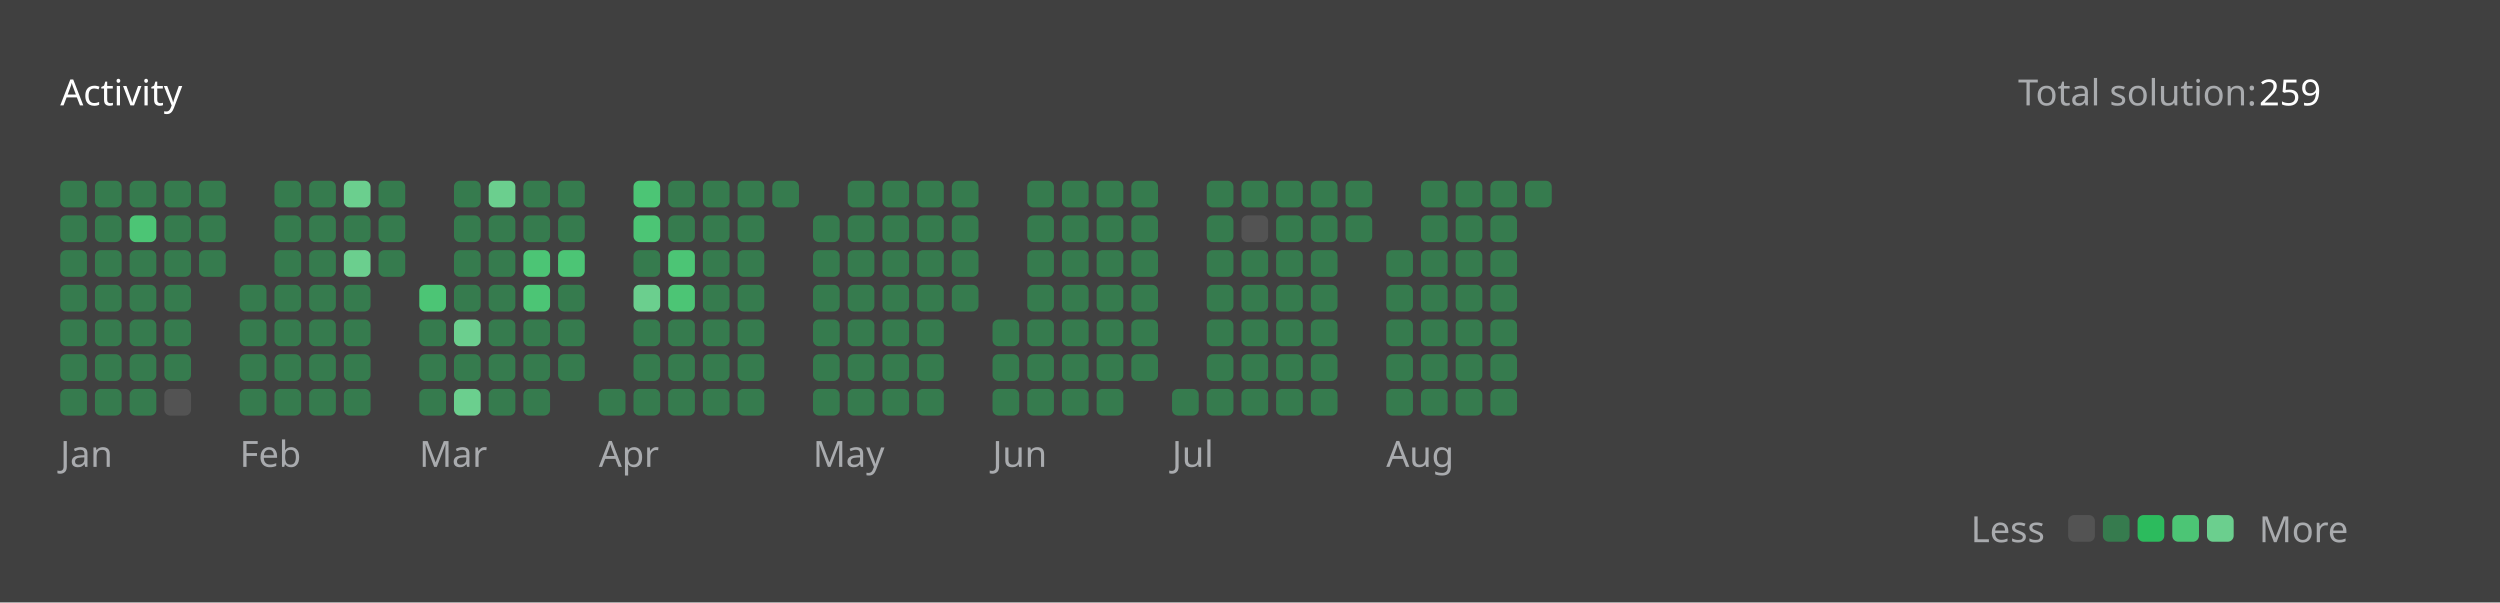
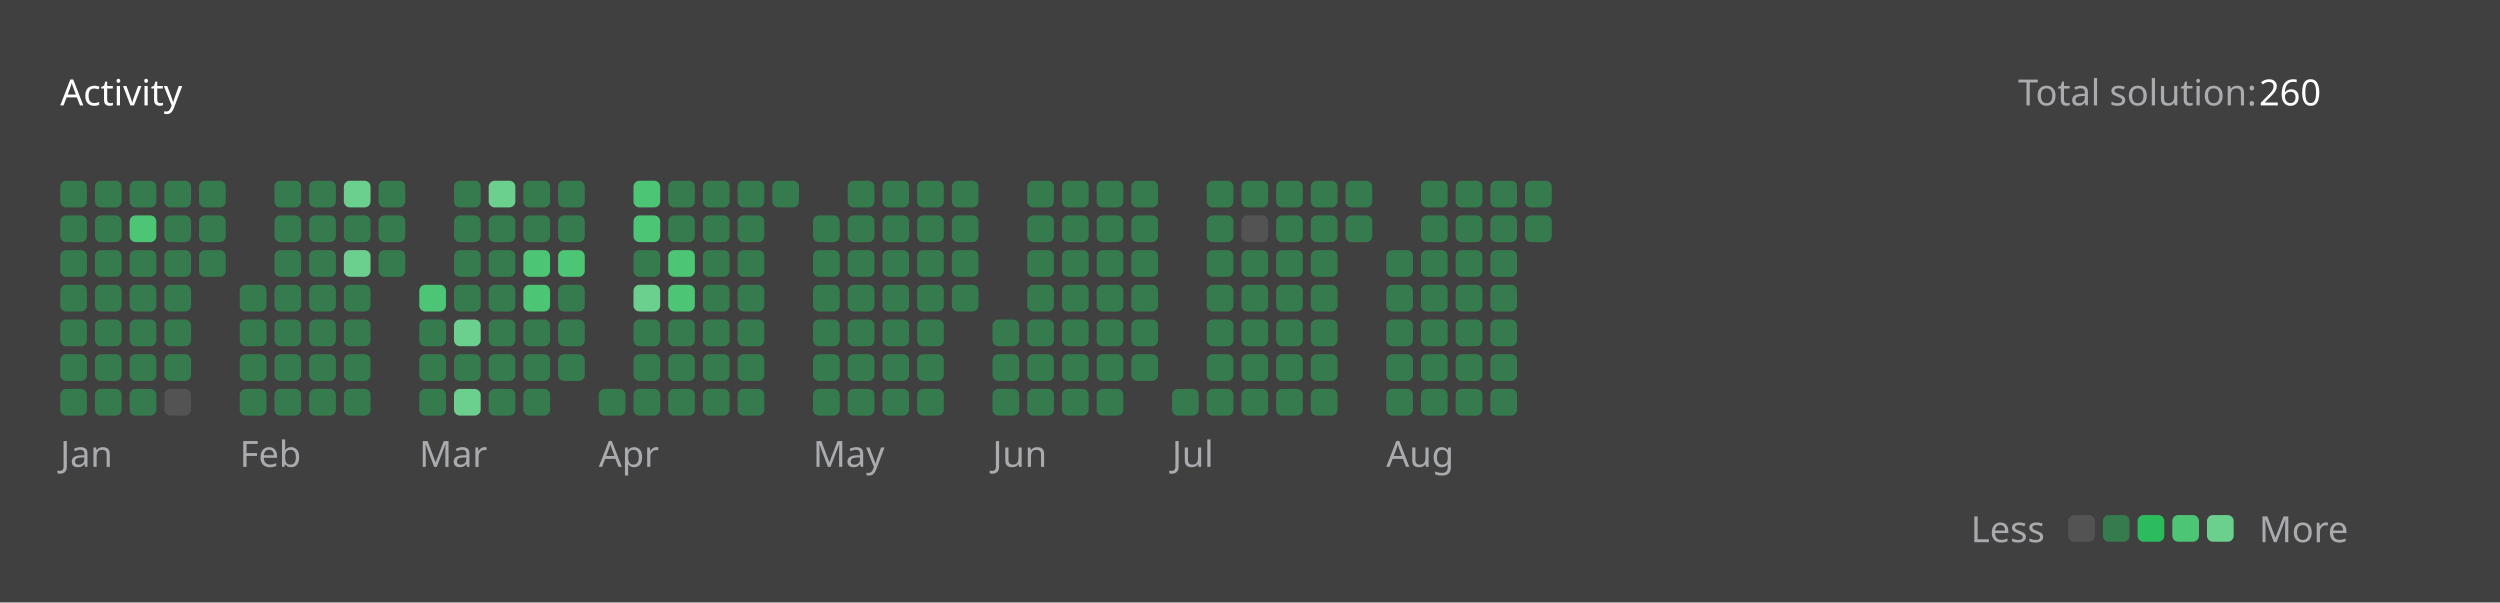
<svg xmlns="http://www.w3.org/2000/svg" version="1.1" height="200" width="830" viewBox="0 0 830 200">
  <style>*{font-family: "Segoe UI", Tahoma, Geneva, Verdana, sans-serif;}</style>
  <style>.title{font-weight: 500;font-size: 1rem;}</style>
  <style>.rotate-90{transform: rotate(-90deg);transform-origin: center;transform-box: fill-box;}</style>
  <style>.state{font-size: .75rem;}</style>
  <style>.light{color: #ffffff;fill: #ffffff;}</style>
  <style>.light-gray{color: #eff2f699;fill: #eff2f699;}</style>
  <style>.dark-gray{color: #ebebf54d;fill: #ebebf54d;}</style>
  <style>.gray{color: #747474;fill: #747474;}</style>
  <style>.orange{color: #ffa116;fill: #ffa116;}</style>
  <style>.background{color: #404040;fill: #404040;}</style>
  <style>.level-1-block{fill: #ffffff1a;}</style>
  <style>.level-2-block{fill: #2cb55d80;}</style>
  <style>.level-3-block{fill: #2cbb5dff;}</style>
  <style>.level-4-block{fill: #4cc575ff;}</style>
  <style>.level-5-block{fill: #6bcf8eff;}</style>
  <rect fill="#404040" x="0" y="0" width="830" height="200" rx="0.5rem" />
  <g text-anchor="start" text-decoration="1" class="title">
    <text x="20" y="35">
      <tspan class="light">Activity</tspan>
      <tspan class="orange" />
    </text>
  </g>
  <g class="state">
    <text x="670" y="35" class="light-gray"> Total solution: </text>
-     <text x="750" y="35" class="light"> 259 </text>
+     <text x="750" y="35" class="light"> 260 </text>
    <text x="678.88" y="180" class="light-gray" text-anchor="end">Less</text>
    <rect x="686.64" y="171" width="8.86" height="8.86" rx="2" ry="2" class="level-1-block" />
    <rect x="698.16" y="171" width="8.86" height="8.86" rx="2" ry="2" class="level-2-block" />
    <rect x="709.68" y="171" width="8.86" height="8.86" rx="2" ry="2" class="level-3-block" />
    <rect x="721.2" y="171" width="8.86" height="8.86" rx="2" ry="2" class="level-4-block" />
    <rect x="732.72" y="171" width="8.86" height="8.86" rx="2" ry="2" class="level-5-block" />
    <text x="750" y="180" class="light-gray">More</text>
  </g>
  <g x="20" y="60">
    <g x="20" y="60">
      <g x="20.0" y="60">
        <rect x="20.0" y="60.0" width="8.86" height="8.86" rx="2" ry="2" class="level-2-block" />
        <rect x="20.0" y="71.52" width="8.86" height="8.86" rx="2" ry="2" class="level-2-block" />
        <rect x="20.0" y="83.04" width="8.86" height="8.86" rx="2" ry="2" class="level-2-block" />
        <rect x="20.0" y="94.56" width="8.86" height="8.86" rx="2" ry="2" class="level-2-block" />
        <rect x="20.0" y="106.08" width="8.86" height="8.86" rx="2" ry="2" class="level-2-block" />
        <rect x="20.0" y="117.6" width="8.86" height="8.86" rx="2" ry="2" class="level-2-block" />
        <rect x="20.0" y="129.12" width="8.86" height="8.86" rx="2" ry="2" class="level-2-block" />
      </g>
      <g x="31.52" y="60">
        <rect x="31.52" y="60.0" width="8.86" height="8.86" rx="2" ry="2" class="level-2-block" />
        <rect x="31.52" y="71.52" width="8.86" height="8.86" rx="2" ry="2" class="level-2-block" />
        <rect x="31.52" y="83.04" width="8.86" height="8.86" rx="2" ry="2" class="level-2-block" />
        <rect x="31.52" y="94.56" width="8.86" height="8.86" rx="2" ry="2" class="level-2-block" />
        <rect x="31.52" y="106.08" width="8.86" height="8.86" rx="2" ry="2" class="level-2-block" />
        <rect x="31.52" y="117.6" width="8.86" height="8.86" rx="2" ry="2" class="level-2-block" />
        <rect x="31.52" y="129.12" width="8.86" height="8.86" rx="2" ry="2" class="level-2-block" />
      </g>
      <g x="43.04" y="60">
        <rect x="43.04" y="60.0" width="8.86" height="8.86" rx="2" ry="2" class="level-2-block" />
        <rect x="43.04" y="71.52" width="8.86" height="8.86" rx="2" ry="2" class="level-4-block" />
        <rect x="43.04" y="83.04" width="8.86" height="8.86" rx="2" ry="2" class="level-2-block" />
        <rect x="43.04" y="94.56" width="8.86" height="8.86" rx="2" ry="2" class="level-2-block" />
        <rect x="43.04" y="106.08" width="8.86" height="8.86" rx="2" ry="2" class="level-2-block" />
        <rect x="43.04" y="117.6" width="8.86" height="8.86" rx="2" ry="2" class="level-2-block" />
        <rect x="43.04" y="129.12" width="8.86" height="8.86" rx="2" ry="2" class="level-2-block" />
      </g>
      <g x="54.56" y="60">
        <rect x="54.56" y="60.0" width="8.86" height="8.86" rx="2" ry="2" class="level-2-block" />
        <rect x="54.56" y="71.52" width="8.86" height="8.86" rx="2" ry="2" class="level-2-block" />
        <rect x="54.56" y="83.04" width="8.86" height="8.86" rx="2" ry="2" class="level-2-block" />
        <rect x="54.56" y="94.56" width="8.86" height="8.86" rx="2" ry="2" class="level-2-block" />
        <rect x="54.56" y="106.08" width="8.86" height="8.86" rx="2" ry="2" class="level-2-block" />
        <rect x="54.56" y="117.6" width="8.86" height="8.86" rx="2" ry="2" class="level-2-block" />
        <rect x="54.56" y="129.12" width="8.86" height="8.86" rx="2" ry="2" class="level-1-block" />
      </g>
      <g x="66.08" y="60">
        <rect x="66.08" y="60.0" width="8.86" height="8.86" rx="2" ry="2" class="level-2-block" />
        <rect x="66.08" y="71.52" width="8.86" height="8.86" rx="2" ry="2" class="level-2-block" />
        <rect x="66.08" y="83.04" width="8.86" height="8.86" rx="2" ry="2" class="level-2-block" />
      </g>
      <text x="20.0" y="155" class="light-gray state">Jan</text>
    </g>
  </g>
  <g x="79.6" y="60">
    <g x="79.6" y="60">
      <g x="79.6" y="60">
        <rect x="79.6" y="94.56" width="8.86" height="8.86" rx="2" ry="2" class="level-2-block" />
        <rect x="79.6" y="106.08" width="8.86" height="8.86" rx="2" ry="2" class="level-2-block" />
        <rect x="79.6" y="117.6" width="8.86" height="8.86" rx="2" ry="2" class="level-2-block" />
        <rect x="79.6" y="129.12" width="8.86" height="8.86" rx="2" ry="2" class="level-2-block" />
      </g>
      <g x="91.12" y="60">
        <rect x="91.12" y="60.0" width="8.86" height="8.86" rx="2" ry="2" class="level-2-block" />
        <rect x="91.12" y="71.52" width="8.86" height="8.86" rx="2" ry="2" class="level-2-block" />
        <rect x="91.12" y="83.04" width="8.86" height="8.86" rx="2" ry="2" class="level-2-block" />
        <rect x="91.12" y="94.56" width="8.86" height="8.86" rx="2" ry="2" class="level-2-block" />
        <rect x="91.12" y="106.08" width="8.86" height="8.86" rx="2" ry="2" class="level-2-block" />
        <rect x="91.12" y="117.6" width="8.86" height="8.86" rx="2" ry="2" class="level-2-block" />
        <rect x="91.12" y="129.12" width="8.86" height="8.86" rx="2" ry="2" class="level-2-block" />
      </g>
      <g x="102.64" y="60">
        <rect x="102.64" y="60.0" width="8.86" height="8.86" rx="2" ry="2" class="level-2-block" />
        <rect x="102.64" y="71.52" width="8.86" height="8.86" rx="2" ry="2" class="level-2-block" />
        <rect x="102.64" y="83.04" width="8.86" height="8.86" rx="2" ry="2" class="level-2-block" />
        <rect x="102.64" y="94.56" width="8.86" height="8.86" rx="2" ry="2" class="level-2-block" />
        <rect x="102.64" y="106.08" width="8.86" height="8.86" rx="2" ry="2" class="level-2-block" />
        <rect x="102.64" y="117.6" width="8.86" height="8.86" rx="2" ry="2" class="level-2-block" />
        <rect x="102.64" y="129.12" width="8.86" height="8.86" rx="2" ry="2" class="level-2-block" />
      </g>
      <g x="114.16" y="60">
        <rect x="114.16" y="60.0" width="8.86" height="8.86" rx="2" ry="2" class="level-5-block" />
        <rect x="114.16" y="71.52" width="8.86" height="8.86" rx="2" ry="2" class="level-2-block" />
        <rect x="114.16" y="83.04" width="8.86" height="8.86" rx="2" ry="2" class="level-5-block" />
        <rect x="114.16" y="94.56" width="8.86" height="8.86" rx="2" ry="2" class="level-2-block" />
        <rect x="114.16" y="106.08" width="8.86" height="8.86" rx="2" ry="2" class="level-2-block" />
        <rect x="114.16" y="117.6" width="8.86" height="8.86" rx="2" ry="2" class="level-2-block" />
        <rect x="114.16" y="129.12" width="8.86" height="8.86" rx="2" ry="2" class="level-2-block" />
      </g>
      <g x="125.68" y="60">
        <rect x="125.68" y="60.0" width="8.86" height="8.86" rx="2" ry="2" class="level-2-block" />
        <rect x="125.68" y="71.52" width="8.86" height="8.86" rx="2" ry="2" class="level-2-block" />
        <rect x="125.68" y="83.04" width="8.86" height="8.86" rx="2" ry="2" class="level-2-block" />
      </g>
      <text x="79.6" y="155" class="light-gray state">Feb</text>
    </g>
  </g>
  <g x="139.2" y="60">
    <g x="139.2" y="60">
      <g x="139.2" y="60">
        <rect x="139.2" y="94.56" width="8.86" height="8.86" rx="2" ry="2" class="level-4-block" />
        <rect x="139.2" y="106.08" width="8.86" height="8.86" rx="2" ry="2" class="level-2-block" />
        <rect x="139.2" y="117.6" width="8.86" height="8.86" rx="2" ry="2" class="level-2-block" />
        <rect x="139.2" y="129.12" width="8.86" height="8.86" rx="2" ry="2" class="level-2-block" />
      </g>
      <g x="150.72" y="60">
        <rect x="150.72" y="60.0" width="8.86" height="8.86" rx="2" ry="2" class="level-2-block" />
        <rect x="150.72" y="71.52" width="8.86" height="8.86" rx="2" ry="2" class="level-2-block" />
        <rect x="150.72" y="83.04" width="8.86" height="8.86" rx="2" ry="2" class="level-2-block" />
        <rect x="150.72" y="94.56" width="8.86" height="8.86" rx="2" ry="2" class="level-2-block" />
        <rect x="150.72" y="106.08" width="8.86" height="8.86" rx="2" ry="2" class="level-5-block" />
        <rect x="150.72" y="117.6" width="8.86" height="8.86" rx="2" ry="2" class="level-2-block" />
        <rect x="150.72" y="129.12" width="8.86" height="8.86" rx="2" ry="2" class="level-5-block" />
      </g>
      <g x="162.24" y="60">
        <rect x="162.24" y="60.0" width="8.86" height="8.86" rx="2" ry="2" class="level-5-block" />
        <rect x="162.24" y="71.52" width="8.86" height="8.86" rx="2" ry="2" class="level-2-block" />
        <rect x="162.24" y="83.04" width="8.86" height="8.86" rx="2" ry="2" class="level-2-block" />
        <rect x="162.24" y="94.56" width="8.86" height="8.86" rx="2" ry="2" class="level-2-block" />
        <rect x="162.24" y="106.08" width="8.86" height="8.86" rx="2" ry="2" class="level-2-block" />
        <rect x="162.24" y="117.6" width="8.86" height="8.86" rx="2" ry="2" class="level-2-block" />
        <rect x="162.24" y="129.12" width="8.86" height="8.86" rx="2" ry="2" class="level-2-block" />
      </g>
      <g x="173.76" y="60">
        <rect x="173.76" y="60.0" width="8.86" height="8.86" rx="2" ry="2" class="level-2-block" />
        <rect x="173.76" y="71.52" width="8.86" height="8.86" rx="2" ry="2" class="level-2-block" />
        <rect x="173.76" y="83.04" width="8.86" height="8.86" rx="2" ry="2" class="level-4-block" />
        <rect x="173.76" y="94.56" width="8.86" height="8.86" rx="2" ry="2" class="level-4-block" />
        <rect x="173.76" y="106.08" width="8.86" height="8.86" rx="2" ry="2" class="level-2-block" />
        <rect x="173.76" y="117.6" width="8.86" height="8.86" rx="2" ry="2" class="level-2-block" />
        <rect x="173.76" y="129.12" width="8.86" height="8.86" rx="2" ry="2" class="level-2-block" />
      </g>
      <g x="185.28" y="60">
        <rect x="185.28" y="60.0" width="8.86" height="8.86" rx="2" ry="2" class="level-2-block" />
        <rect x="185.28" y="71.52" width="8.86" height="8.86" rx="2" ry="2" class="level-2-block" />
        <rect x="185.28" y="83.04" width="8.86" height="8.86" rx="2" ry="2" class="level-4-block" />
        <rect x="185.28" y="94.56" width="8.86" height="8.86" rx="2" ry="2" class="level-2-block" />
        <rect x="185.28" y="106.08" width="8.86" height="8.86" rx="2" ry="2" class="level-2-block" />
        <rect x="185.28" y="117.6" width="8.86" height="8.86" rx="2" ry="2" class="level-2-block" />
      </g>
      <text x="139.2" y="155" class="light-gray state">Mar</text>
    </g>
  </g>
  <g x="198.8" y="60">
    <g x="198.8" y="60">
      <g x="198.8" y="60">
        <rect x="198.8" y="129.12" width="8.86" height="8.86" rx="2" ry="2" class="level-2-block" />
      </g>
      <g x="210.32" y="60">
        <rect x="210.32" y="60.0" width="8.86" height="8.86" rx="2" ry="2" class="level-4-block" />
        <rect x="210.32" y="71.52" width="8.86" height="8.86" rx="2" ry="2" class="level-4-block" />
        <rect x="210.32" y="83.04" width="8.86" height="8.86" rx="2" ry="2" class="level-2-block" />
        <rect x="210.32" y="94.56" width="8.86" height="8.86" rx="2" ry="2" class="level-5-block" />
        <rect x="210.32" y="106.08" width="8.86" height="8.86" rx="2" ry="2" class="level-2-block" />
        <rect x="210.32" y="117.6" width="8.86" height="8.86" rx="2" ry="2" class="level-2-block" />
        <rect x="210.32" y="129.12" width="8.86" height="8.86" rx="2" ry="2" class="level-2-block" />
      </g>
      <g x="221.84" y="60">
        <rect x="221.84" y="60.0" width="8.86" height="8.86" rx="2" ry="2" class="level-2-block" />
        <rect x="221.84" y="71.52" width="8.86" height="8.86" rx="2" ry="2" class="level-2-block" />
        <rect x="221.84" y="83.04" width="8.86" height="8.86" rx="2" ry="2" class="level-4-block" />
        <rect x="221.84" y="94.56" width="8.86" height="8.86" rx="2" ry="2" class="level-4-block" />
        <rect x="221.84" y="106.08" width="8.86" height="8.86" rx="2" ry="2" class="level-2-block" />
        <rect x="221.84" y="117.6" width="8.86" height="8.86" rx="2" ry="2" class="level-2-block" />
        <rect x="221.84" y="129.12" width="8.86" height="8.86" rx="2" ry="2" class="level-2-block" />
      </g>
      <g x="233.36" y="60">
        <rect x="233.36" y="60.0" width="8.86" height="8.86" rx="2" ry="2" class="level-2-block" />
        <rect x="233.36" y="71.52" width="8.86" height="8.86" rx="2" ry="2" class="level-2-block" />
        <rect x="233.36" y="83.04" width="8.86" height="8.86" rx="2" ry="2" class="level-2-block" />
        <rect x="233.36" y="94.56" width="8.86" height="8.86" rx="2" ry="2" class="level-2-block" />
        <rect x="233.36" y="106.08" width="8.86" height="8.86" rx="2" ry="2" class="level-2-block" />
        <rect x="233.36" y="117.6" width="8.86" height="8.86" rx="2" ry="2" class="level-2-block" />
        <rect x="233.36" y="129.12" width="8.86" height="8.86" rx="2" ry="2" class="level-2-block" />
      </g>
      <g x="244.88" y="60">
        <rect x="244.88" y="60.0" width="8.86" height="8.86" rx="2" ry="2" class="level-2-block" />
        <rect x="244.88" y="71.52" width="8.86" height="8.86" rx="2" ry="2" class="level-2-block" />
        <rect x="244.88" y="83.04" width="8.86" height="8.86" rx="2" ry="2" class="level-2-block" />
        <rect x="244.88" y="94.56" width="8.86" height="8.86" rx="2" ry="2" class="level-2-block" />
        <rect x="244.88" y="106.08" width="8.86" height="8.86" rx="2" ry="2" class="level-2-block" />
        <rect x="244.88" y="117.6" width="8.86" height="8.86" rx="2" ry="2" class="level-2-block" />
        <rect x="244.88" y="129.12" width="8.86" height="8.86" rx="2" ry="2" class="level-2-block" />
      </g>
      <g x="256.4" y="60">
        <rect x="256.4" y="60.0" width="8.86" height="8.86" rx="2" ry="2" class="level-2-block" />
      </g>
      <text x="198.8" y="155" class="light-gray state">Apr</text>
    </g>
  </g>
  <g x="269.92" y="60">
    <g x="269.92" y="60">
      <g x="269.92" y="60">
        <rect x="269.92" y="71.52" width="8.86" height="8.86" rx="2" ry="2" class="level-2-block" />
        <rect x="269.92" y="83.04" width="8.86" height="8.86" rx="2" ry="2" class="level-2-block" />
        <rect x="269.92" y="94.56" width="8.86" height="8.86" rx="2" ry="2" class="level-2-block" />
        <rect x="269.92" y="106.08" width="8.86" height="8.86" rx="2" ry="2" class="level-2-block" />
        <rect x="269.92" y="117.6" width="8.86" height="8.86" rx="2" ry="2" class="level-2-block" />
        <rect x="269.92" y="129.12" width="8.86" height="8.86" rx="2" ry="2" class="level-2-block" />
      </g>
      <g x="281.44" y="60">
        <rect x="281.44" y="60.0" width="8.86" height="8.86" rx="2" ry="2" class="level-2-block" />
        <rect x="281.44" y="71.52" width="8.86" height="8.86" rx="2" ry="2" class="level-2-block" />
        <rect x="281.44" y="83.04" width="8.86" height="8.86" rx="2" ry="2" class="level-2-block" />
        <rect x="281.44" y="94.56" width="8.86" height="8.86" rx="2" ry="2" class="level-2-block" />
        <rect x="281.44" y="106.08" width="8.86" height="8.86" rx="2" ry="2" class="level-2-block" />
        <rect x="281.44" y="117.6" width="8.86" height="8.86" rx="2" ry="2" class="level-2-block" />
        <rect x="281.44" y="129.12" width="8.86" height="8.86" rx="2" ry="2" class="level-2-block" />
      </g>
      <g x="292.96" y="60">
        <rect x="292.96" y="60.0" width="8.86" height="8.86" rx="2" ry="2" class="level-2-block" />
        <rect x="292.96" y="71.52" width="8.86" height="8.86" rx="2" ry="2" class="level-2-block" />
        <rect x="292.96" y="83.04" width="8.86" height="8.86" rx="2" ry="2" class="level-2-block" />
        <rect x="292.96" y="94.56" width="8.86" height="8.86" rx="2" ry="2" class="level-2-block" />
        <rect x="292.96" y="106.08" width="8.86" height="8.86" rx="2" ry="2" class="level-2-block" />
        <rect x="292.96" y="117.6" width="8.86" height="8.86" rx="2" ry="2" class="level-2-block" />
        <rect x="292.96" y="129.12" width="8.86" height="8.86" rx="2" ry="2" class="level-2-block" />
      </g>
      <g x="304.48" y="60">
        <rect x="304.48" y="60.0" width="8.86" height="8.86" rx="2" ry="2" class="level-2-block" />
        <rect x="304.48" y="71.52" width="8.86" height="8.86" rx="2" ry="2" class="level-2-block" />
        <rect x="304.48" y="83.04" width="8.86" height="8.86" rx="2" ry="2" class="level-2-block" />
        <rect x="304.48" y="94.56" width="8.86" height="8.86" rx="2" ry="2" class="level-2-block" />
        <rect x="304.48" y="106.08" width="8.86" height="8.86" rx="2" ry="2" class="level-2-block" />
        <rect x="304.48" y="117.6" width="8.86" height="8.86" rx="2" ry="2" class="level-2-block" />
        <rect x="304.48" y="129.12" width="8.86" height="8.86" rx="2" ry="2" class="level-2-block" />
      </g>
      <g x="316" y="60">
        <rect x="316" y="60.0" width="8.86" height="8.86" rx="2" ry="2" class="level-2-block" />
        <rect x="316" y="71.52" width="8.86" height="8.86" rx="2" ry="2" class="level-2-block" />
        <rect x="316" y="83.04" width="8.86" height="8.86" rx="2" ry="2" class="level-2-block" />
        <rect x="316" y="94.56" width="8.86" height="8.86" rx="2" ry="2" class="level-2-block" />
      </g>
      <text x="269.92" y="155" class="light-gray state">May</text>
    </g>
  </g>
  <g x="329.52" y="60">
    <g x="329.52" y="60">
      <g x="329.52" y="60">
        <rect x="329.52" y="106.08" width="8.86" height="8.86" rx="2" ry="2" class="level-2-block" />
        <rect x="329.52" y="117.6" width="8.86" height="8.86" rx="2" ry="2" class="level-2-block" />
        <rect x="329.52" y="129.12" width="8.86" height="8.86" rx="2" ry="2" class="level-2-block" />
      </g>
      <g x="341.04" y="60">
        <rect x="341.04" y="60.0" width="8.86" height="8.86" rx="2" ry="2" class="level-2-block" />
        <rect x="341.04" y="71.52" width="8.86" height="8.86" rx="2" ry="2" class="level-2-block" />
        <rect x="341.04" y="83.04" width="8.86" height="8.86" rx="2" ry="2" class="level-2-block" />
        <rect x="341.04" y="94.56" width="8.86" height="8.86" rx="2" ry="2" class="level-2-block" />
        <rect x="341.04" y="106.08" width="8.86" height="8.86" rx="2" ry="2" class="level-2-block" />
        <rect x="341.04" y="117.6" width="8.86" height="8.86" rx="2" ry="2" class="level-2-block" />
        <rect x="341.04" y="129.12" width="8.86" height="8.86" rx="2" ry="2" class="level-2-block" />
      </g>
      <g x="352.56" y="60">
        <rect x="352.56" y="60.0" width="8.86" height="8.86" rx="2" ry="2" class="level-2-block" />
        <rect x="352.56" y="71.52" width="8.86" height="8.86" rx="2" ry="2" class="level-2-block" />
        <rect x="352.56" y="83.04" width="8.86" height="8.86" rx="2" ry="2" class="level-2-block" />
        <rect x="352.56" y="94.56" width="8.86" height="8.86" rx="2" ry="2" class="level-2-block" />
        <rect x="352.56" y="106.08" width="8.86" height="8.86" rx="2" ry="2" class="level-2-block" />
        <rect x="352.56" y="117.6" width="8.86" height="8.86" rx="2" ry="2" class="level-2-block" />
        <rect x="352.56" y="129.12" width="8.86" height="8.86" rx="2" ry="2" class="level-2-block" />
      </g>
      <g x="364.08" y="60">
        <rect x="364.08" y="60.0" width="8.86" height="8.86" rx="2" ry="2" class="level-2-block" />
        <rect x="364.08" y="71.52" width="8.86" height="8.86" rx="2" ry="2" class="level-2-block" />
        <rect x="364.08" y="83.04" width="8.86" height="8.86" rx="2" ry="2" class="level-2-block" />
        <rect x="364.08" y="94.56" width="8.86" height="8.86" rx="2" ry="2" class="level-2-block" />
        <rect x="364.08" y="106.08" width="8.86" height="8.86" rx="2" ry="2" class="level-2-block" />
        <rect x="364.08" y="117.6" width="8.86" height="8.86" rx="2" ry="2" class="level-2-block" />
        <rect x="364.08" y="129.12" width="8.86" height="8.86" rx="2" ry="2" class="level-2-block" />
      </g>
      <g x="375.6" y="60">
        <rect x="375.6" y="60.0" width="8.86" height="8.86" rx="2" ry="2" class="level-2-block" />
        <rect x="375.6" y="71.52" width="8.86" height="8.86" rx="2" ry="2" class="level-2-block" />
        <rect x="375.6" y="83.04" width="8.86" height="8.86" rx="2" ry="2" class="level-2-block" />
        <rect x="375.6" y="94.56" width="8.86" height="8.86" rx="2" ry="2" class="level-2-block" />
        <rect x="375.6" y="106.08" width="8.86" height="8.86" rx="2" ry="2" class="level-2-block" />
        <rect x="375.6" y="117.6" width="8.86" height="8.86" rx="2" ry="2" class="level-2-block" />
      </g>
      <text x="329.52" y="155" class="light-gray state">Jun</text>
    </g>
  </g>
  <g x="389.12" y="60">
    <g x="389.12" y="60">
      <g x="389.12" y="60">
        <rect x="389.12" y="129.12" width="8.86" height="8.86" rx="2" ry="2" class="level-2-block" />
      </g>
      <g x="400.64" y="60">
        <rect x="400.64" y="60.0" width="8.86" height="8.86" rx="2" ry="2" class="level-2-block" />
        <rect x="400.64" y="71.52" width="8.86" height="8.86" rx="2" ry="2" class="level-2-block" />
        <rect x="400.64" y="83.04" width="8.86" height="8.86" rx="2" ry="2" class="level-2-block" />
        <rect x="400.64" y="94.56" width="8.86" height="8.86" rx="2" ry="2" class="level-2-block" />
        <rect x="400.64" y="106.08" width="8.86" height="8.86" rx="2" ry="2" class="level-2-block" />
        <rect x="400.64" y="117.6" width="8.86" height="8.86" rx="2" ry="2" class="level-2-block" />
        <rect x="400.64" y="129.12" width="8.86" height="8.86" rx="2" ry="2" class="level-2-block" />
      </g>
      <g x="412.16" y="60">
        <rect x="412.16" y="60.0" width="8.86" height="8.86" rx="2" ry="2" class="level-2-block" />
        <rect x="412.16" y="71.52" width="8.86" height="8.86" rx="2" ry="2" class="level-1-block" />
        <rect x="412.16" y="83.04" width="8.86" height="8.86" rx="2" ry="2" class="level-2-block" />
        <rect x="412.16" y="94.56" width="8.86" height="8.86" rx="2" ry="2" class="level-2-block" />
        <rect x="412.16" y="106.08" width="8.86" height="8.86" rx="2" ry="2" class="level-2-block" />
        <rect x="412.16" y="117.6" width="8.86" height="8.86" rx="2" ry="2" class="level-2-block" />
        <rect x="412.16" y="129.12" width="8.86" height="8.86" rx="2" ry="2" class="level-2-block" />
      </g>
      <g x="423.68" y="60">
        <rect x="423.68" y="60.0" width="8.86" height="8.86" rx="2" ry="2" class="level-2-block" />
        <rect x="423.68" y="71.52" width="8.86" height="8.86" rx="2" ry="2" class="level-2-block" />
        <rect x="423.68" y="83.04" width="8.86" height="8.86" rx="2" ry="2" class="level-2-block" />
        <rect x="423.68" y="94.56" width="8.86" height="8.86" rx="2" ry="2" class="level-2-block" />
        <rect x="423.68" y="106.08" width="8.86" height="8.86" rx="2" ry="2" class="level-2-block" />
        <rect x="423.68" y="117.6" width="8.86" height="8.86" rx="2" ry="2" class="level-2-block" />
        <rect x="423.68" y="129.12" width="8.86" height="8.86" rx="2" ry="2" class="level-2-block" />
      </g>
      <g x="435.2" y="60">
        <rect x="435.2" y="60.0" width="8.86" height="8.86" rx="2" ry="2" class="level-2-block" />
        <rect x="435.2" y="71.52" width="8.86" height="8.86" rx="2" ry="2" class="level-2-block" />
        <rect x="435.2" y="83.04" width="8.86" height="8.86" rx="2" ry="2" class="level-2-block" />
        <rect x="435.2" y="94.56" width="8.86" height="8.86" rx="2" ry="2" class="level-2-block" />
        <rect x="435.2" y="106.08" width="8.86" height="8.86" rx="2" ry="2" class="level-2-block" />
        <rect x="435.2" y="117.6" width="8.86" height="8.86" rx="2" ry="2" class="level-2-block" />
        <rect x="435.2" y="129.12" width="8.86" height="8.86" rx="2" ry="2" class="level-2-block" />
      </g>
      <g x="446.72" y="60">
        <rect x="446.72" y="60.0" width="8.86" height="8.86" rx="2" ry="2" class="level-2-block" />
        <rect x="446.72" y="71.52" width="8.86" height="8.86" rx="2" ry="2" class="level-2-block" />
      </g>
      <text x="389.12" y="155" class="light-gray state">Jul</text>
    </g>
  </g>
  <g x="460.24" y="60">
    <g x="460.24" y="60">
      <g x="460.24" y="60">
        <rect x="460.24" y="83.04" width="8.86" height="8.86" rx="2" ry="2" class="level-2-block" />
        <rect x="460.24" y="94.56" width="8.86" height="8.86" rx="2" ry="2" class="level-2-block" />
        <rect x="460.24" y="106.08" width="8.86" height="8.86" rx="2" ry="2" class="level-2-block" />
        <rect x="460.24" y="117.6" width="8.86" height="8.86" rx="2" ry="2" class="level-2-block" />
        <rect x="460.24" y="129.12" width="8.86" height="8.86" rx="2" ry="2" class="level-2-block" />
      </g>
      <g x="471.76" y="60">
        <rect x="471.76" y="60.0" width="8.86" height="8.86" rx="2" ry="2" class="level-2-block" />
        <rect x="471.76" y="71.52" width="8.86" height="8.86" rx="2" ry="2" class="level-2-block" />
        <rect x="471.76" y="83.04" width="8.86" height="8.86" rx="2" ry="2" class="level-2-block" />
        <rect x="471.76" y="94.56" width="8.86" height="8.86" rx="2" ry="2" class="level-2-block" />
        <rect x="471.76" y="106.08" width="8.86" height="8.86" rx="2" ry="2" class="level-2-block" />
        <rect x="471.76" y="117.6" width="8.86" height="8.86" rx="2" ry="2" class="level-2-block" />
        <rect x="471.76" y="129.12" width="8.86" height="8.86" rx="2" ry="2" class="level-2-block" />
      </g>
      <g x="483.28" y="60">
        <rect x="483.28" y="60.0" width="8.86" height="8.86" rx="2" ry="2" class="level-2-block" />
        <rect x="483.28" y="71.52" width="8.86" height="8.86" rx="2" ry="2" class="level-2-block" />
        <rect x="483.28" y="83.04" width="8.86" height="8.86" rx="2" ry="2" class="level-2-block" />
        <rect x="483.28" y="94.56" width="8.86" height="8.86" rx="2" ry="2" class="level-2-block" />
        <rect x="483.28" y="106.08" width="8.86" height="8.86" rx="2" ry="2" class="level-2-block" />
        <rect x="483.28" y="117.6" width="8.86" height="8.86" rx="2" ry="2" class="level-2-block" />
        <rect x="483.28" y="129.12" width="8.86" height="8.86" rx="2" ry="2" class="level-2-block" />
      </g>
      <g x="494.8" y="60">
        <rect x="494.8" y="60.0" width="8.86" height="8.86" rx="2" ry="2" class="level-2-block" />
        <rect x="494.8" y="71.52" width="8.86" height="8.86" rx="2" ry="2" class="level-2-block" />
        <rect x="494.8" y="83.04" width="8.86" height="8.86" rx="2" ry="2" class="level-2-block" />
        <rect x="494.8" y="94.56" width="8.86" height="8.86" rx="2" ry="2" class="level-2-block" />
        <rect x="494.8" y="106.08" width="8.86" height="8.86" rx="2" ry="2" class="level-2-block" />
        <rect x="494.8" y="117.6" width="8.86" height="8.86" rx="2" ry="2" class="level-2-block" />
        <rect x="494.8" y="129.12" width="8.86" height="8.86" rx="2" ry="2" class="level-2-block" />
      </g>
      <g x="506.32" y="60">
        <rect x="506.32" y="60.0" width="8.86" height="8.86" rx="2" ry="2" class="level-2-block" />
+         <rect x="506.32" y="71.52" width="8.86" height="8.86" rx="2" ry="2" class="level-2-block" />
      </g>
      <text x="460.24" y="155" class="light-gray state">Aug</text>
    </g>
  </g>
</svg>
